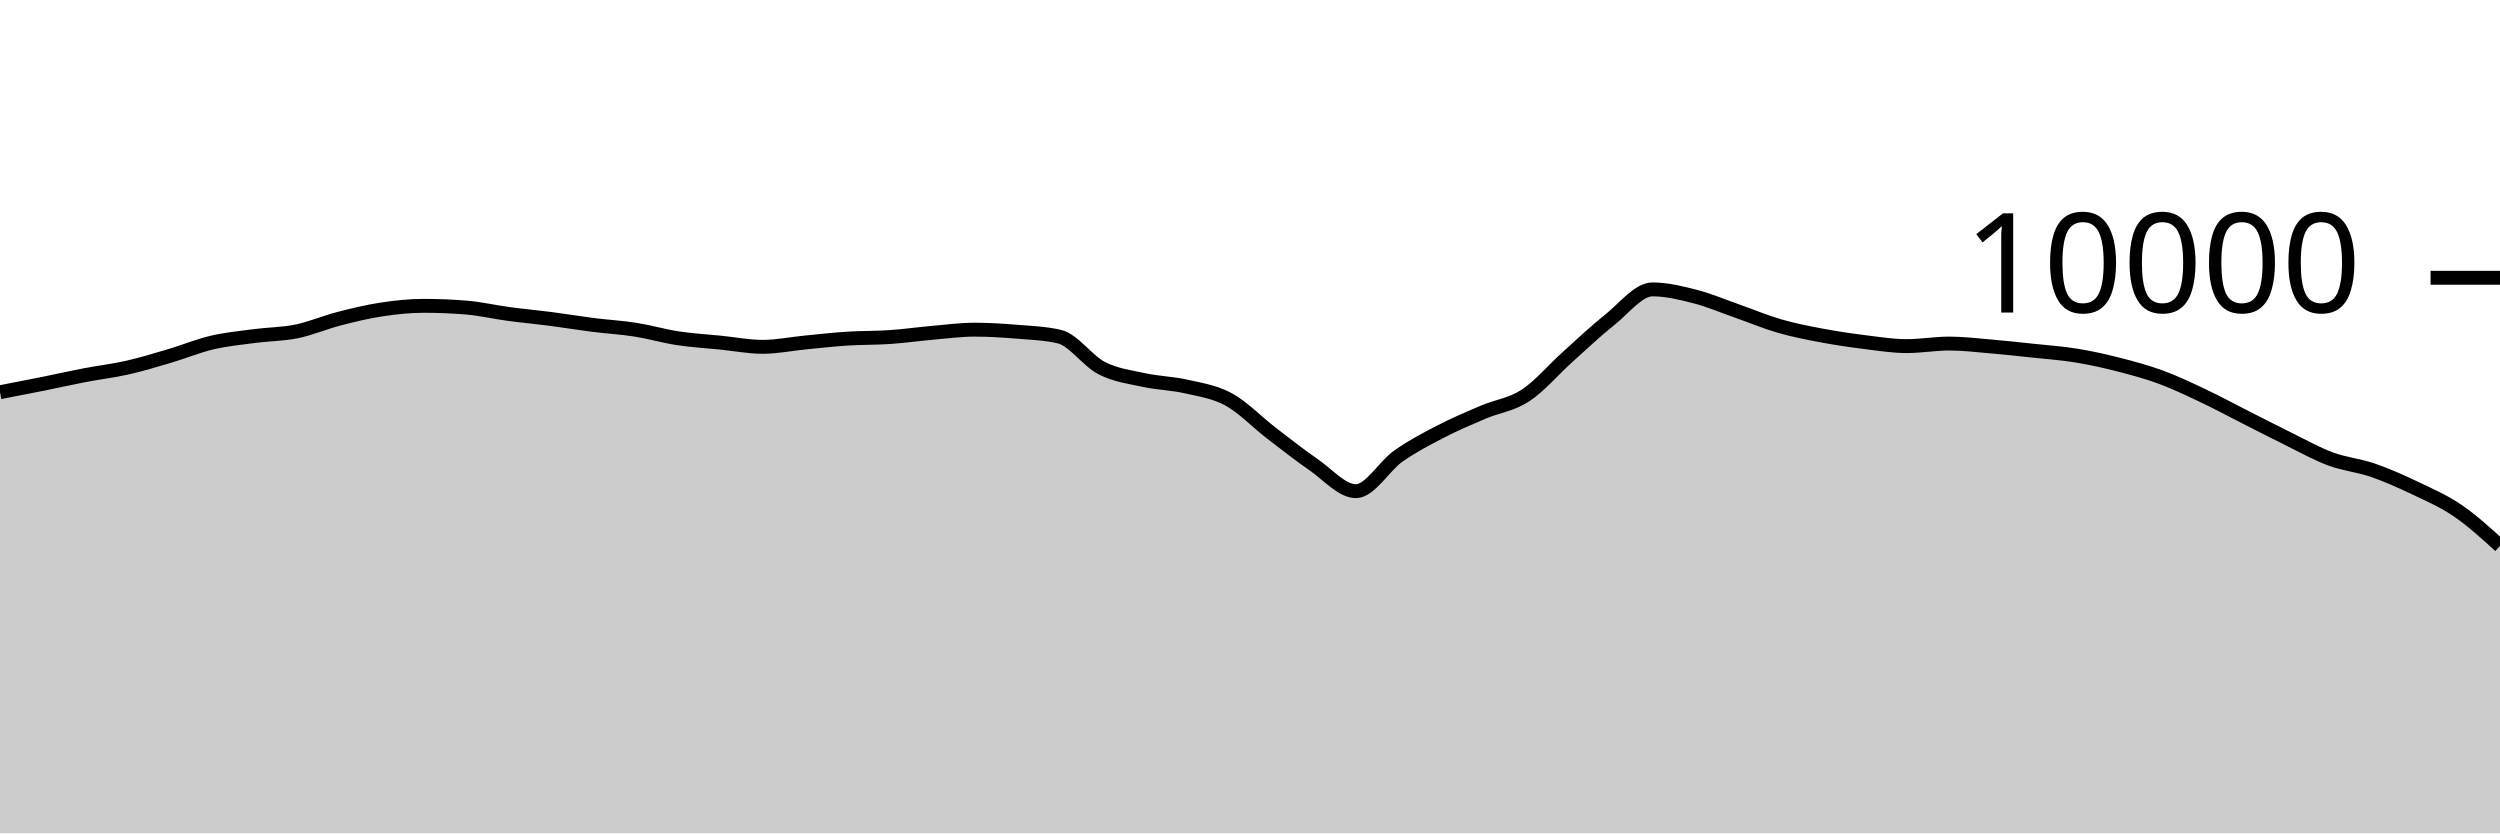
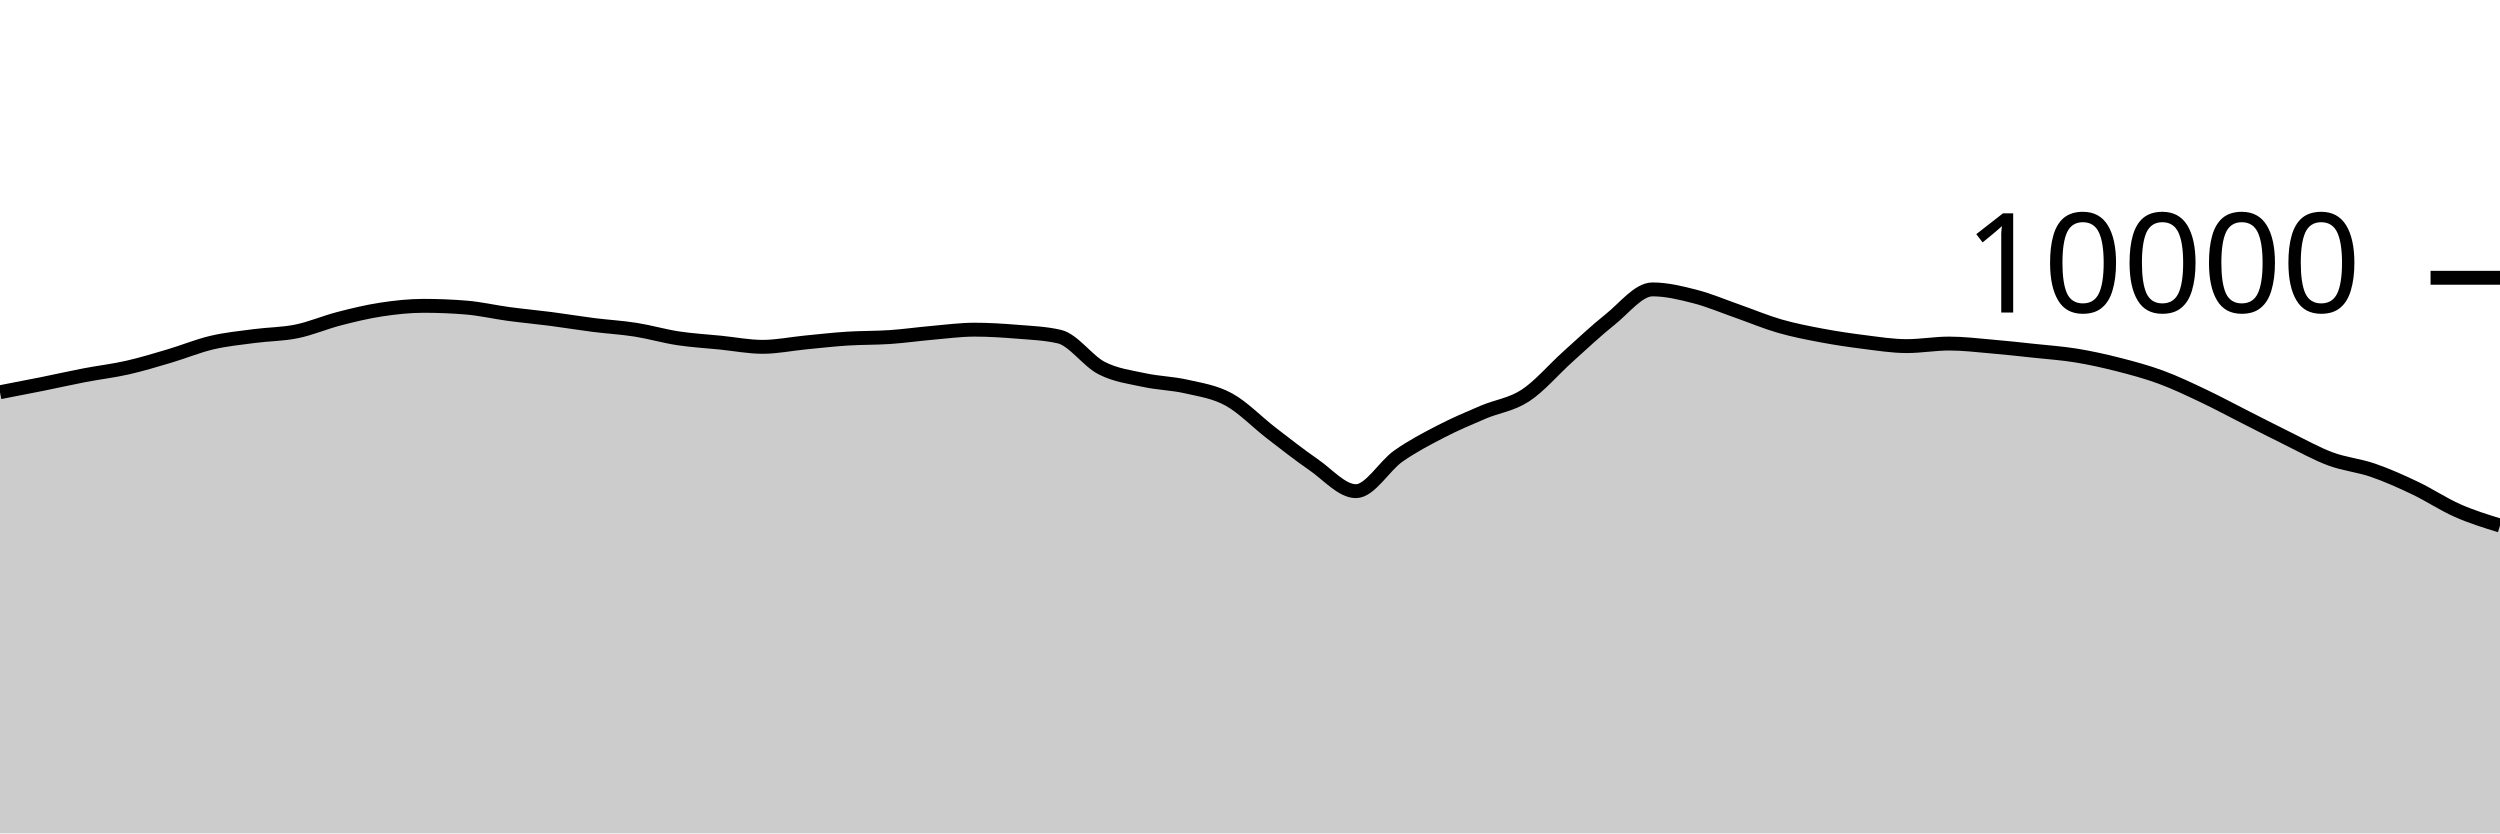
<svg xmlns="http://www.w3.org/2000/svg" viewBox="0 0 180 60">
  <g transform="translate(0,20)">
-     <path class="area" fill="rgba(0, 0, 0, 0.2)" d="M0,8.24C1.017,8.044,2.034,7.849,3.051,7.644C4.068,7.439,5.085,7.207,6.102,7.012C7.119,6.817,8.136,6.702,9.153,6.472C10.169,6.242,11.186,5.933,12.203,5.632C13.22,5.331,14.237,4.907,15.254,4.668C16.271,4.429,17.288,4.331,18.305,4.196C19.322,4.061,20.339,4.068,21.356,3.86C22.373,3.652,23.39,3.211,24.407,2.948C25.424,2.685,26.441,2.439,27.458,2.284C28.475,2.129,29.492,2.02,30.508,2.02C31.525,2.02,32.542,2.061,33.559,2.144C34.576,2.227,35.593,2.467,36.61,2.604C37.627,2.741,38.644,2.832,39.661,2.964C40.678,3.096,41.695,3.267,42.712,3.396C43.729,3.525,44.746,3.58,45.763,3.74C46.78,3.9,47.797,4.201,48.814,4.356C49.831,4.511,50.847,4.565,51.864,4.668C52.881,4.771,53.898,4.972,54.915,4.972C55.932,4.972,56.949,4.759,57.966,4.66C58.983,4.561,60,4.445,61.017,4.38C62.034,4.315,63.051,4.337,64.068,4.268C65.085,4.199,66.102,4.053,67.119,3.964C68.136,3.875,69.153,3.736,70.169,3.736C71.186,3.736,72.203,3.801,73.22,3.884C74.237,3.967,75.254,4.001,76.271,4.236C77.288,4.471,78.305,5.983,79.322,6.504C80.339,7.025,81.356,7.143,82.373,7.364C83.39,7.585,84.407,7.599,85.424,7.832C86.441,8.065,87.458,8.207,88.475,8.764C89.492,9.321,90.508,10.39,91.525,11.172C92.542,11.954,93.559,12.757,94.576,13.456C95.593,14.155,96.61,15.364,97.627,15.364C98.644,15.364,99.661,13.555,100.678,12.84C101.695,12.125,102.712,11.599,103.729,11.072C104.746,10.545,105.763,10.113,106.78,9.68C107.797,9.247,108.814,9.141,109.831,8.476C110.847,7.811,111.864,6.601,112.881,5.688C113.898,4.775,114.915,3.809,115.932,3C116.949,2.191,117.966,0.836,118.983,0.836C120,0.836,121.017,1.087,122.034,1.348C123.051,1.609,124.068,2.045,125.085,2.4C126.102,2.755,127.119,3.187,128.136,3.48C129.153,3.773,130.169,3.969,131.186,4.16C132.203,4.351,133.22,4.501,134.237,4.628C135.254,4.755,136.271,4.92,137.288,4.92C138.305,4.92,139.322,4.736,140.339,4.736C141.356,4.736,142.373,4.861,143.39,4.948C144.407,5.035,145.424,5.147,146.441,5.256C147.458,5.365,148.475,5.434,149.492,5.6C150.508,5.766,151.525,5.992,152.542,6.252C153.559,6.512,154.576,6.785,155.593,7.16C156.61,7.535,157.627,8.022,158.644,8.504C159.661,8.986,160.678,9.537,161.695,10.052C162.712,10.567,163.729,11.093,164.746,11.592C165.763,12.091,166.78,12.667,167.797,13.044C168.814,13.421,169.831,13.505,170.847,13.856C171.864,14.207,172.881,14.663,173.898,15.148C174.915,15.633,175.932,16.071,176.949,16.764C177.966,17.457,178.983,18.38,180,19.304L180,40C178.983,40,177.966,40,176.949,40C175.932,40,174.915,40,173.898,40C172.881,40,171.864,40,170.847,40C169.831,40,168.814,40,167.797,40C166.78,40,165.763,40,164.746,40C163.729,40,162.712,40,161.695,40C160.678,40,159.661,40,158.644,40C157.627,40,156.61,40,155.593,40C154.576,40,153.559,40,152.542,40C151.525,40,150.508,40,149.492,40C148.475,40,147.458,40,146.441,40C145.424,40,144.407,40,143.39,40C142.373,40,141.356,40,140.339,40C139.322,40,138.305,40,137.288,40C136.271,40,135.254,40,134.237,40C133.22,40,132.203,40,131.186,40C130.169,40,129.153,40,128.136,40C127.119,40,126.102,40,125.085,40C124.068,40,123.051,40,122.034,40C121.017,40,120,40,118.983,40C117.966,40,116.949,40,115.932,40C114.915,40,113.898,40,112.881,40C111.864,40,110.847,40,109.831,40C108.814,40,107.797,40,106.78,40C105.763,40,104.746,40,103.729,40C102.712,40,101.695,40,100.678,40C99.661,40,98.644,40,97.627,40C96.61,40,95.593,40,94.576,40C93.559,40,92.542,40,91.525,40C90.508,40,89.492,40,88.475,40C87.458,40,86.441,40,85.424,40C84.407,40,83.39,40,82.373,40C81.356,40,80.339,40,79.322,40C78.305,40,77.288,40,76.271,40C75.254,40,74.237,40,73.22,40C72.203,40,71.186,40,70.169,40C69.153,40,68.136,40,67.119,40C66.102,40,65.085,40,64.068,40C63.051,40,62.034,40,61.017,40C60,40,58.983,40,57.966,40C56.949,40,55.932,40,54.915,40C53.898,40,52.881,40,51.864,40C50.847,40,49.831,40,48.814,40C47.797,40,46.78,40,45.763,40C44.746,40,43.729,40,42.712,40C41.695,40,40.678,40,39.661,40C38.644,40,37.627,40,36.61,40C35.593,40,34.576,40,33.559,40C32.542,40,31.525,40,30.508,40C29.492,40,28.475,40,27.458,40C26.441,40,25.424,40,24.407,40C23.39,40,22.373,40,21.356,40C20.339,40,19.322,40,18.305,40C17.288,40,16.271,40,15.254,40C14.237,40,13.22,40,12.203,40C11.186,40,10.169,40,9.153,40C8.136,40,7.119,40,6.102,40C5.085,40,4.068,40,3.051,40C2.034,40,1.017,40,0,40Z" />
-     <path class="line" stroke="black" fill="none" d="M0,8.24C1.017,8.044,2.034,7.849,3.051,7.644C4.068,7.439,5.085,7.207,6.102,7.012C7.119,6.817,8.136,6.702,9.153,6.472C10.169,6.242,11.186,5.933,12.203,5.632C13.22,5.331,14.237,4.907,15.254,4.668C16.271,4.429,17.288,4.331,18.305,4.196C19.322,4.061,20.339,4.068,21.356,3.86C22.373,3.652,23.39,3.211,24.407,2.948C25.424,2.685,26.441,2.439,27.458,2.284C28.475,2.129,29.492,2.02,30.508,2.02C31.525,2.02,32.542,2.061,33.559,2.144C34.576,2.227,35.593,2.467,36.61,2.604C37.627,2.741,38.644,2.832,39.661,2.964C40.678,3.096,41.695,3.267,42.712,3.396C43.729,3.525,44.746,3.58,45.763,3.74C46.78,3.9,47.797,4.201,48.814,4.356C49.831,4.511,50.847,4.565,51.864,4.668C52.881,4.771,53.898,4.972,54.915,4.972C55.932,4.972,56.949,4.759,57.966,4.66C58.983,4.561,60,4.445,61.017,4.38C62.034,4.315,63.051,4.337,64.068,4.268C65.085,4.199,66.102,4.053,67.119,3.964C68.136,3.875,69.153,3.736,70.169,3.736C71.186,3.736,72.203,3.801,73.22,3.884C74.237,3.967,75.254,4.001,76.271,4.236C77.288,4.471,78.305,5.983,79.322,6.504C80.339,7.025,81.356,7.143,82.373,7.364C83.39,7.585,84.407,7.599,85.424,7.832C86.441,8.065,87.458,8.207,88.475,8.764C89.492,9.321,90.508,10.39,91.525,11.172C92.542,11.954,93.559,12.757,94.576,13.456C95.593,14.155,96.61,15.364,97.627,15.364C98.644,15.364,99.661,13.555,100.678,12.84C101.695,12.125,102.712,11.599,103.729,11.072C104.746,10.545,105.763,10.113,106.78,9.68C107.797,9.247,108.814,9.141,109.831,8.476C110.847,7.811,111.864,6.601,112.881,5.688C113.898,4.775,114.915,3.809,115.932,3C116.949,2.191,117.966,0.836,118.983,0.836C120,0.836,121.017,1.087,122.034,1.348C123.051,1.609,124.068,2.045,125.085,2.4C126.102,2.755,127.119,3.187,128.136,3.48C129.153,3.773,130.169,3.969,131.186,4.16C132.203,4.351,133.22,4.501,134.237,4.628C135.254,4.755,136.271,4.92,137.288,4.92C138.305,4.92,139.322,4.736,140.339,4.736C141.356,4.736,142.373,4.861,143.39,4.948C144.407,5.035,145.424,5.147,146.441,5.256C147.458,5.365,148.475,5.434,149.492,5.6C150.508,5.766,151.525,5.992,152.542,6.252C153.559,6.512,154.576,6.785,155.593,7.16C156.61,7.535,157.627,8.022,158.644,8.504C159.661,8.986,160.678,9.537,161.695,10.052C162.712,10.567,163.729,11.093,164.746,11.592C165.763,12.091,166.78,12.667,167.797,13.044C168.814,13.421,169.831,13.505,170.847,13.856C171.864,14.207,172.881,14.663,173.898,15.148C174.915,15.633,175.932,16.071,176.949,16.764C177.966,17.457,178.983,18.38,180,19.304" />
+     <path class="area" fill="rgba(0, 0, 0, 0.2)" d="M0,8.24C1.017,8.044,2.034,7.849,3.051,7.644C4.068,7.439,5.085,7.207,6.102,7.012C7.119,6.817,8.136,6.702,9.153,6.472C10.169,6.242,11.186,5.933,12.203,5.632C13.22,5.331,14.237,4.907,15.254,4.668C16.271,4.429,17.288,4.331,18.305,4.196C19.322,4.061,20.339,4.068,21.356,3.86C22.373,3.652,23.39,3.211,24.407,2.948C25.424,2.685,26.441,2.439,27.458,2.284C28.475,2.129,29.492,2.02,30.508,2.02C31.525,2.02,32.542,2.061,33.559,2.144C34.576,2.227,35.593,2.467,36.61,2.604C37.627,2.741,38.644,2.832,39.661,2.964C40.678,3.096,41.695,3.267,42.712,3.396C43.729,3.525,44.746,3.58,45.763,3.74C46.78,3.9,47.797,4.201,48.814,4.356C49.831,4.511,50.847,4.565,51.864,4.668C52.881,4.771,53.898,4.972,54.915,4.972C55.932,4.972,56.949,4.759,57.966,4.66C58.983,4.561,60,4.445,61.017,4.38C62.034,4.315,63.051,4.337,64.068,4.268C65.085,4.199,66.102,4.053,67.119,3.964C68.136,3.875,69.153,3.736,70.169,3.736C71.186,3.736,72.203,3.801,73.22,3.884C74.237,3.967,75.254,4.001,76.271,4.236C77.288,4.471,78.305,5.983,79.322,6.504C80.339,7.025,81.356,7.143,82.373,7.364C83.39,7.585,84.407,7.599,85.424,7.832C86.441,8.065,87.458,8.207,88.475,8.764C89.492,9.321,90.508,10.39,91.525,11.172C92.542,11.954,93.559,12.757,94.576,13.456C95.593,14.155,96.61,15.364,97.627,15.364C98.644,15.364,99.661,13.555,100.678,12.84C101.695,12.125,102.712,11.599,103.729,11.072C104.746,10.545,105.763,10.113,106.78,9.68C107.797,9.247,108.814,9.141,109.831,8.476C110.847,7.811,111.864,6.601,112.881,5.688C113.898,4.775,114.915,3.809,115.932,3C116.949,2.191,117.966,0.836,118.983,0.836C120,0.836,121.017,1.087,122.034,1.348C123.051,1.609,124.068,2.045,125.085,2.4C126.102,2.755,127.119,3.187,128.136,3.48C129.153,3.773,130.169,3.969,131.186,4.16C132.203,4.351,133.22,4.501,134.237,4.628C135.254,4.755,136.271,4.92,137.288,4.92C138.305,4.92,139.322,4.736,140.339,4.736C141.356,4.736,142.373,4.861,143.39,4.948C144.407,5.035,145.424,5.147,146.441,5.256C147.458,5.365,148.475,5.434,149.492,5.6C150.508,5.766,151.525,5.992,152.542,6.252C153.559,6.512,154.576,6.785,155.593,7.16C156.61,7.535,157.627,8.022,158.644,8.504C159.661,8.986,160.678,9.537,161.695,10.052C162.712,10.567,163.729,11.093,164.746,11.592C165.763,12.091,166.78,12.667,167.797,13.044C168.814,13.421,169.831,13.505,170.847,13.856C171.864,14.207,172.881,14.663,173.898,15.148C174.915,15.633,175.932,16.315,176.949,16.764C177.966,17.213,178.983,17.526,180,17.84L180,40C178.983,40,177.966,40,176.949,40C175.932,40,174.915,40,173.898,40C172.881,40,171.864,40,170.847,40C169.831,40,168.814,40,167.797,40C166.78,40,165.763,40,164.746,40C163.729,40,162.712,40,161.695,40C160.678,40,159.661,40,158.644,40C157.627,40,156.61,40,155.593,40C154.576,40,153.559,40,152.542,40C151.525,40,150.508,40,149.492,40C148.475,40,147.458,40,146.441,40C145.424,40,144.407,40,143.39,40C142.373,40,141.356,40,140.339,40C139.322,40,138.305,40,137.288,40C136.271,40,135.254,40,134.237,40C133.22,40,132.203,40,131.186,40C130.169,40,129.153,40,128.136,40C127.119,40,126.102,40,125.085,40C124.068,40,123.051,40,122.034,40C121.017,40,120,40,118.983,40C117.966,40,116.949,40,115.932,40C114.915,40,113.898,40,112.881,40C111.864,40,110.847,40,109.831,40C108.814,40,107.797,40,106.78,40C105.763,40,104.746,40,103.729,40C102.712,40,101.695,40,100.678,40C99.661,40,98.644,40,97.627,40C96.61,40,95.593,40,94.576,40C93.559,40,92.542,40,91.525,40C90.508,40,89.492,40,88.475,40C87.458,40,86.441,40,85.424,40C84.407,40,83.39,40,82.373,40C81.356,40,80.339,40,79.322,40C78.305,40,77.288,40,76.271,40C75.254,40,74.237,40,73.22,40C72.203,40,71.186,40,70.169,40C69.153,40,68.136,40,67.119,40C66.102,40,65.085,40,64.068,40C63.051,40,62.034,40,61.017,40C60,40,58.983,40,57.966,40C56.949,40,55.932,40,54.915,40C53.898,40,52.881,40,51.864,40C50.847,40,49.831,40,48.814,40C47.797,40,46.78,40,45.763,40C44.746,40,43.729,40,42.712,40C41.695,40,40.678,40,39.661,40C38.644,40,37.627,40,36.61,40C35.593,40,34.576,40,33.559,40C32.542,40,31.525,40,30.508,40C29.492,40,28.475,40,27.458,40C26.441,40,25.424,40,24.407,40C23.39,40,22.373,40,21.356,40C20.339,40,19.322,40,18.305,40C17.288,40,16.271,40,15.254,40C14.237,40,13.22,40,12.203,40C11.186,40,10.169,40,9.153,40C8.136,40,7.119,40,6.102,40C5.085,40,4.068,40,3.051,40C2.034,40,1.017,40,0,40Z" />
+     <path class="line" stroke="black" fill="none" d="M0,8.24C1.017,8.044,2.034,7.849,3.051,7.644C4.068,7.439,5.085,7.207,6.102,7.012C7.119,6.817,8.136,6.702,9.153,6.472C10.169,6.242,11.186,5.933,12.203,5.632C13.22,5.331,14.237,4.907,15.254,4.668C16.271,4.429,17.288,4.331,18.305,4.196C19.322,4.061,20.339,4.068,21.356,3.86C22.373,3.652,23.39,3.211,24.407,2.948C25.424,2.685,26.441,2.439,27.458,2.284C28.475,2.129,29.492,2.02,30.508,2.02C31.525,2.02,32.542,2.061,33.559,2.144C34.576,2.227,35.593,2.467,36.61,2.604C37.627,2.741,38.644,2.832,39.661,2.964C40.678,3.096,41.695,3.267,42.712,3.396C43.729,3.525,44.746,3.58,45.763,3.74C46.78,3.9,47.797,4.201,48.814,4.356C49.831,4.511,50.847,4.565,51.864,4.668C52.881,4.771,53.898,4.972,54.915,4.972C55.932,4.972,56.949,4.759,57.966,4.66C58.983,4.561,60,4.445,61.017,4.38C62.034,4.315,63.051,4.337,64.068,4.268C65.085,4.199,66.102,4.053,67.119,3.964C68.136,3.875,69.153,3.736,70.169,3.736C71.186,3.736,72.203,3.801,73.22,3.884C74.237,3.967,75.254,4.001,76.271,4.236C77.288,4.471,78.305,5.983,79.322,6.504C80.339,7.025,81.356,7.143,82.373,7.364C83.39,7.585,84.407,7.599,85.424,7.832C86.441,8.065,87.458,8.207,88.475,8.764C89.492,9.321,90.508,10.39,91.525,11.172C92.542,11.954,93.559,12.757,94.576,13.456C95.593,14.155,96.61,15.364,97.627,15.364C98.644,15.364,99.661,13.555,100.678,12.84C101.695,12.125,102.712,11.599,103.729,11.072C104.746,10.545,105.763,10.113,106.78,9.68C107.797,9.247,108.814,9.141,109.831,8.476C110.847,7.811,111.864,6.601,112.881,5.688C113.898,4.775,114.915,3.809,115.932,3C116.949,2.191,117.966,0.836,118.983,0.836C120,0.836,121.017,1.087,122.034,1.348C123.051,1.609,124.068,2.045,125.085,2.4C126.102,2.755,127.119,3.187,128.136,3.48C129.153,3.773,130.169,3.969,131.186,4.16C132.203,4.351,133.22,4.501,134.237,4.628C135.254,4.755,136.271,4.92,137.288,4.92C138.305,4.92,139.322,4.736,140.339,4.736C141.356,4.736,142.373,4.861,143.39,4.948C144.407,5.035,145.424,5.147,146.441,5.256C147.458,5.365,148.475,5.434,149.492,5.6C150.508,5.766,151.525,5.992,152.542,6.252C153.559,6.512,154.576,6.785,155.593,7.16C156.61,7.535,157.627,8.022,158.644,8.504C159.661,8.986,160.678,9.537,161.695,10.052C162.712,10.567,163.729,11.093,164.746,11.592C165.763,12.091,166.78,12.667,167.797,13.044C168.814,13.421,169.831,13.505,170.847,13.856C171.864,14.207,172.881,14.663,173.898,15.148C174.915,15.633,175.932,16.315,176.949,16.764C177.966,17.213,178.983,17.526,180,17.84" />
    <path class="axis-ceiling" stroke-width="1" stroke="black" fill="none" d="M175,0L180,0" />
    <text class="axis-ceiling-label" font-family="sans-serif" text-anchor="end" font-size="10px" x="170" y="2.5">10000</text>
  </g>
</svg>
